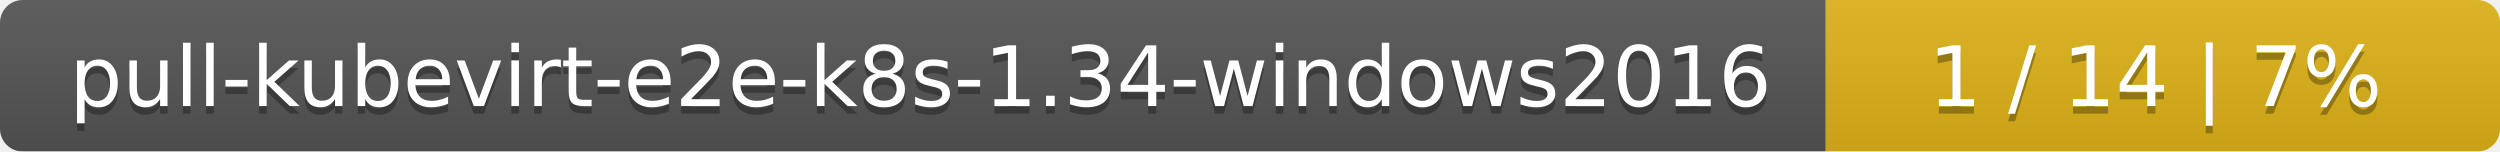
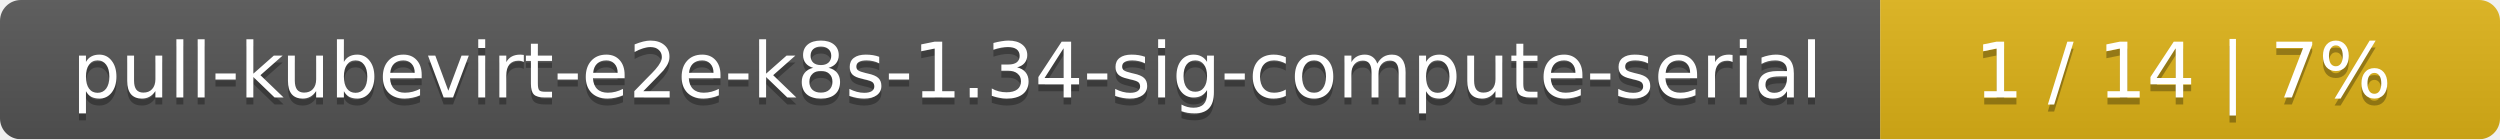
- <svg xmlns="http://www.w3.org/2000/svg" width="330" height="20">
+ <svg xmlns="http://www.w3.org/2000/svg" width="359" height="20">
  <linearGradient id="smooth" x2="0" y2="100%">
    <stop offset="0" stop-color="#bbb" stop-opacity=".1" />
    <stop offset="1" stop-opacity=".1" />
  </linearGradient>
  <mask id="round">
-     <rect width="330" height="20" rx="3" fill="#fff" />
+     <rect width="359" height="20" rx="3" fill="#fff" />
  </mask>
  <g mask="url(#round)">
-     <rect width="241" height="20" fill="#555" />
-     <rect x="241" width="89" height="20" fill="#dfb317" />
-     <rect width="330" height="20" fill="url(#smooth)" />
+     <rect width="270" height="20" fill="#555" />
+     <rect x="270" width="89" height="20" fill="#dfb317" />
+     <rect width="359" height="20" fill="url(#smooth)" />
  </g>
  <g fill="#fff" text-anchor="middle" font-family="DejaVu Sans,Verdana,Geneva,sans-serif" font-size="11">
-     <text x="121.5" y="15" fill="#010101" fill-opacity=".3">pull-kubevirt-e2e-k8s-1.34-windows2016</text>
-     <text x="121.5" y="14">pull-kubevirt-e2e-k8s-1.34-windows2016</text>
-     <text x="284.5" y="15" fill="#010101" fill-opacity=".3">1 / 14    |    7%</text>
-     <text x="284.5" y="14">1 / 14    |    7%</text>
+     <text x="136" y="15" fill="#010101" fill-opacity=".3">pull-kubevirt-e2e-k8s-1.34-sig-compute-serial</text>
+     <text x="136" y="14">pull-kubevirt-e2e-k8s-1.34-sig-compute-serial</text>
+     <text x="313.5" y="15" fill="#010101" fill-opacity=".3">1 / 14    |    7%</text>
+     <text x="313.5" y="14">1 / 14    |    7%</text>
  </g>
</svg>
